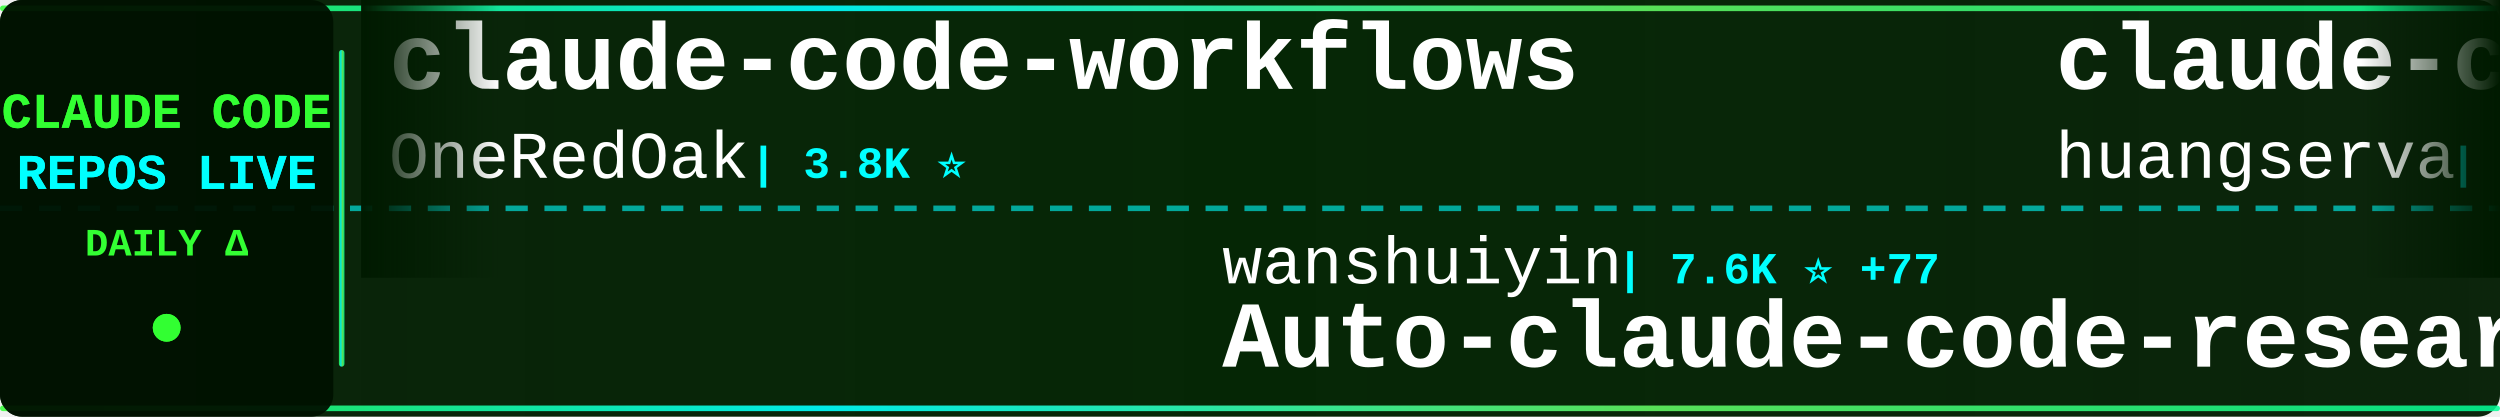
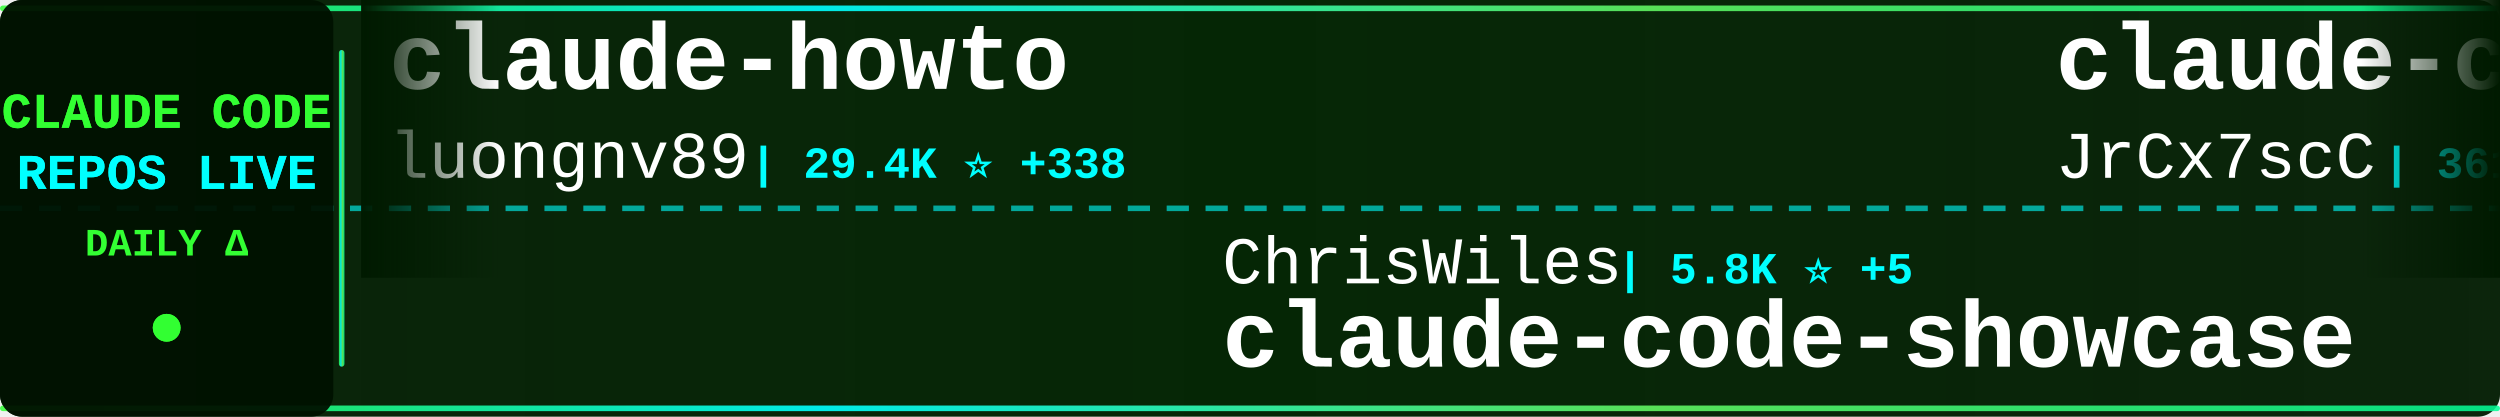
<svg xmlns="http://www.w3.org/2000/svg" width="900" height="150">
  <defs>
    <linearGradient id="tickerBg" x1="0%" y1="0%" x2="100%" y2="0%">
      <stop offset="0%" style="stop-color:#001a00;stop-opacity:0.95" />
      <stop offset="50%" style="stop-color:#002200;stop-opacity:0.98" />
      <stop offset="100%" style="stop-color:#001a00;stop-opacity:0.95" />
    </linearGradient>
    <linearGradient id="borderGrad" x1="0%" y1="0%" x2="100%" y2="0%">
      <stop offset="0%" style="stop-color:#33ff33;stop-opacity:0.85">
        <animate attributeName="stop-opacity" values="0.85;1;0.85" dur="2s" repeatCount="indefinite" />
      </stop>
      <stop offset="33%" style="stop-color:#00ffff;stop-opacity:0.9">
        <animate attributeName="stop-opacity" values="0.9;1;0.9" dur="2.2s" repeatCount="indefinite" />
      </stop>
      <stop offset="66%" style="stop-color:#66ff66;stop-opacity:0.85">
        <animate attributeName="stop-opacity" values="0.85;1;0.85" dur="1.8s" repeatCount="indefinite" />
      </stop>
      <stop offset="100%" style="stop-color:#00ff99;stop-opacity:0.85">
        <animate attributeName="stop-opacity" values="0.85;1;0.85" dur="2s" repeatCount="indefinite" />
      </stop>
    </linearGradient>
    <filter id="textGlow">
      <feGaussianBlur stdDeviation="0.1" result="coloredBlur" />
      <feMerge>
        <feMergeNode in="coloredBlur" />
        <feMergeNode in="SourceGraphic" />
      </feMerge>
    </filter>
    <filter id="metricGlow">
      <feGaussianBlur stdDeviation="0.2" result="coloredBlur" />
      <feMerge>
        <feMergeNode in="coloredBlur" />
        <feMergeNode in="SourceGraphic" />
      </feMerge>
    </filter>
    <linearGradient id="leftFade" x1="0%" y1="0%" x2="100%" y2="0%">
      <stop offset="0%" style="stop-color:#001a00;stop-opacity:1" />
      <stop offset="100%" style="stop-color:#001a00;stop-opacity:0" />
    </linearGradient>
    <linearGradient id="rightFade" x1="0%" y1="0%" x2="100%" y2="0%">
      <stop offset="0%" style="stop-color:#001a00;stop-opacity:0" />
      <stop offset="100%" style="stop-color:#001a00;stop-opacity:1" />
    </linearGradient>
  </defs>
  <rect width="900" height="150" fill="url(#tickerBg)" rx="8" />
  <rect x="0" y="2" width="900" height="2" fill="url(#borderGrad)" rx="1" />
  <rect x="0" y="146" width="900" height="2" fill="url(#borderGrad)" rx="1" />
  <line x1="0" y1="75" x2="900" y2="75" stroke="#00ffff" stroke-width="2" stroke-dasharray="8 6" opacity="0.6" />
  <rect x="0" y="0" width="120" height="150" fill="#001100" opacity="0.95" rx="8" />
  <text x="60" y="46" font-family="'Courier New', monospace" font-size="18" font-weight="bold" fill="#33ff33" text-anchor="middle" filter="url(#textGlow)">
    CLAUDE CODE
  </text>
  <text x="60" y="68" font-family="'Courier New', monospace" font-size="18" font-weight="bold" fill="#00ffff" text-anchor="middle" filter="url(#textGlow)">
    REPOS LIVE
  </text>
  <text x="60" y="92" font-family="'Courier New', monospace" font-size="14" font-weight="bold" fill="#33ff33" text-anchor="middle">
    DAILY Δ
  </text>
  <circle cx="60" cy="118" r="5" fill="#33ff33" filter="url(#metricGlow)">
    <animate attributeName="r" values="4;6;4" dur="1.5s" repeatCount="indefinite" />
    <animate attributeName="opacity" values="0.6;1;0.6" dur="1.5s" repeatCount="indefinite" />
  </circle>
  <rect x="122" y="18" width="2" height="114" fill="url(#borderGrad)" rx="1" />
  <clipPath id="tickerClip">
    <rect x="130" y="0" width="770" height="150" />
  </clipPath>
  <g clip-path="url(#tickerClip)">
    <g id="tickerItems">
      <animateTransform attributeName="transform" attributeType="XML" type="translate" from="0 0" to="-3000 0" dur="54s" repeatCount="indefinite" />
      <g transform="translate(0, 0)">
-         <text x="140" y="32" font-family="'Courier New', monospace" font-size="34" font-weight="bold" fill="#ffffff">claude-code-workflows</text>
-         <text x="140" y="64" font-family="'Courier New', monospace" font-size="24" font-weight="normal" fill="#ffffff" opacity="1.0">OneRedOak</text>
-         <text x="270" y="64" font-family="'Courier New', monospace" font-size="16" font-weight="bold" fill="#00ffff"> | 3.8K ⭐</text>
+         <text x="140" y="32" font-family="'Courier New', monospace" font-size="34" font-weight="bold" fill="#ffffff">claude-howto</text>
+         <text x="140" y="64" font-family="'Courier New', monospace" font-size="24" font-weight="normal" fill="#ffffff" opacity="1.0">luongnv89</text>
+         <text x="270" y="64" font-family="'Courier New', monospace" font-size="16" font-weight="bold" fill="#00ffff"> | 29.4K ⭐ +338</text>
      </g>
      <g transform="translate(300, 0)">
-         <text x="140" y="102" font-family="'Courier New', monospace" font-size="24" font-weight="normal" fill="#ffffff" opacity="1.0">wanshuiyin</text>
-         <text x="282" y="102" font-family="'Courier New', monospace" font-size="16" font-weight="bold" fill="#00ffff"> | 7.6K ⭐ +77</text>
-         <text x="140" y="132" font-family="'Courier New', monospace" font-size="34" font-weight="bold" fill="#ffffff">Auto-claude-code-researc...</text>
+         <text x="140" y="102" font-family="'Courier New', monospace" font-size="24" font-weight="normal" fill="#ffffff" opacity="1.0">ChrisWiles</text>
+         <text x="282" y="102" font-family="'Courier New', monospace" font-size="16" font-weight="bold" fill="#00ffff"> | 5.8K ⭐ +5</text>
+         <text x="140" y="132" font-family="'Courier New', monospace" font-size="34" font-weight="bold" fill="#ffffff">claude-code-showcase</text>
      </g>
      <g transform="translate(600, 0)">
-         <text x="140" y="32" font-family="'Courier New', monospace" font-size="34" font-weight="bold" fill="#ffffff">claude-code-cli</text>
-         <text x="140" y="64" font-family="'Courier New', monospace" font-size="24" font-weight="normal" fill="#ffffff" opacity="1.0">huangserva</text>
-         <text x="282" y="64" font-family="'Courier New', monospace" font-size="16" font-weight="bold" fill="#00ffff"> | 565 ⭐ +2</text>
+         <text x="140" y="32" font-family="'Courier New', monospace" font-size="34" font-weight="bold" fill="#ffffff">claude-code-source</text>
+         <text x="140" y="64" font-family="'Courier New', monospace" font-size="24" font-weight="normal" fill="#ffffff" opacity="1.0">JrCx7scC</text>
+         <text x="258" y="64" font-family="'Courier New', monospace" font-size="16" font-weight="bold" fill="#00ffff"> | 361 ⭐</text>
      </g>
      <g transform="translate(900, 0)">
-         <text x="140" y="102" font-family="'Courier New', monospace" font-size="24" font-weight="normal" fill="#ffffff" opacity="1.0">luongnv89</text>
-         <text x="270" y="102" font-family="'Courier New', monospace" font-size="16" font-weight="bold" fill="#00ffff"> | 29.4K ⭐ +324</text>
-         <text x="140" y="132" font-family="'Courier New', monospace" font-size="34" font-weight="bold" fill="#ffffff">claude-howto</text>
+         <text x="140" y="102" font-family="'Courier New', monospace" font-size="24" font-weight="normal" fill="#ffffff" opacity="1.0">Piebald-AI</text>
+         <text x="282" y="102" font-family="'Courier New', monospace" font-size="16" font-weight="bold" fill="#00ffff"> | 9.6K ⭐ +54</text>
+         <text x="140" y="132" font-family="'Courier New', monospace" font-size="34" font-weight="bold" fill="#ffffff">claude-code-system-promp...</text>
      </g>
      <g transform="translate(1200, 0)">
-         <text x="140" y="32" font-family="'Courier New', monospace" font-size="34" font-weight="bold" fill="#ffffff">Claude-code</text>
-         <text x="140" y="64" font-family="'Courier New', monospace" font-size="24" font-weight="normal" fill="#ffffff" opacity="1.0">fazxes</text>
-         <text x="234" y="64" font-family="'Courier New', monospace" font-size="16" font-weight="bold" fill="#00ffff"> | 211 ⭐</text>
+         <text x="140" y="32" font-family="'Courier New', monospace" font-size="34" font-weight="bold" fill="#ffffff">Claude-Code-x-OpenClaw-G...</text>
+         <text x="140" y="64" font-family="'Courier New', monospace" font-size="24" font-weight="normal" fill="#ffffff" opacity="1.0">KimYx0207</text>
+         <text x="270" y="64" font-family="'Courier New', monospace" font-size="16" font-weight="bold" fill="#00ffff"> | 3.5K ⭐ +21</text>
      </g>
      <g transform="translate(1500, 0)">
+         <text x="140" y="102" font-family="'Courier New', monospace" font-size="24" font-weight="normal" fill="#ffffff" opacity="1.0">Windy3f3f3f3f</text>
+         <text x="318" y="102" font-family="'Courier New', monospace" font-size="16" font-weight="bold" fill="#00ffff"> | 2.0K ⭐ +12</text>
+         <text x="140" y="132" font-family="'Courier New', monospace" font-size="34" font-weight="bold" fill="#ffffff">how-claude-code-works</text>
+       </g>
+       <g transform="translate(1800, 0)">
+         <text x="140" y="32" font-family="'Courier New', monospace" font-size="34" font-weight="bold" fill="#ffffff">claude-code-infrastructu...</text>
+         <text x="140" y="64" font-family="'Courier New', monospace" font-size="24" font-weight="normal" fill="#ffffff" opacity="1.0">diet103</text>
+         <text x="246" y="64" font-family="'Courier New', monospace" font-size="16" font-weight="bold" fill="#00ffff"> | 9.6K ⭐ +10</text>
+       </g>
+       <g transform="translate(2100, 0)">
+         <text x="140" y="102" font-family="'Courier New', monospace" font-size="24" font-weight="normal" fill="#ffffff" opacity="1.0">Donchitos</text>
+         <text x="270" y="102" font-family="'Courier New', monospace" font-size="16" font-weight="bold" fill="#00ffff"> | 16.4K ⭐ +147</text>
+         <text x="140" y="132" font-family="'Courier New', monospace" font-size="34" font-weight="bold" fill="#ffffff">Claude-Code-Game-Studios</text>
+       </g>
+       <g transform="translate(2400, 0)">
+         <text x="140" y="32" font-family="'Courier New', monospace" font-size="34" font-weight="bold" fill="#ffffff">nanoclaw</text>
+         <text x="140" y="64" font-family="'Courier New', monospace" font-size="24" font-weight="normal" fill="#ffffff" opacity="1.0">qwibitai</text>
+         <text x="258" y="64" font-family="'Courier New', monospace" font-size="16" font-weight="bold" fill="#00ffff"> | 28.2K ⭐ +124</text>
+       </g>
+       <g transform="translate(2700, 0)">
        <text x="140" y="102" font-family="'Courier New', monospace" font-size="24" font-weight="normal" fill="#ffffff" opacity="1.0">frankbria</text>
-         <text x="270" y="102" font-family="'Courier New', monospace" font-size="16" font-weight="bold" fill="#00ffff"> | 8.9K ⭐ +19</text>
+         <text x="270" y="102" font-family="'Courier New', monospace" font-size="16" font-weight="bold" fill="#00ffff"> | 8.9K ⭐ +18</text>
        <text x="140" y="132" font-family="'Courier New', monospace" font-size="34" font-weight="bold" fill="#ffffff">ralph-claude-code</text>
      </g>
-       <g transform="translate(1800, 0)">
-         <text x="140" y="32" font-family="'Courier New', monospace" font-size="34" font-weight="bold" fill="#ffffff">claude-code-rust</text>
-         <text x="140" y="64" font-family="'Courier New', monospace" font-size="24" font-weight="normal" fill="#ffffff" opacity="1.0">lorryjovens-hub</text>
-         <text x="342" y="64" font-family="'Courier New', monospace" font-size="16" font-weight="bold" fill="#00ffff"> | 1.5K ⭐ +5</text>
-       </g>
-       <g transform="translate(2100, 0)">
-         <text x="140" y="102" font-family="'Courier New', monospace" font-size="24" font-weight="normal" fill="#ffffff" opacity="1.0">sickn33</text>
-         <text x="246" y="102" font-family="'Courier New', monospace" font-size="16" font-weight="bold" fill="#00ffff"> | 35.3K ⭐ +153</text>
-         <text x="140" y="132" font-family="'Courier New', monospace" font-size="34" font-weight="bold" fill="#ffffff">antigravity-awesome-skil...</text>
-       </g>
-       <g transform="translate(2400, 0)">
-         <text x="140" y="32" font-family="'Courier New', monospace" font-size="34" font-weight="bold" fill="#ffffff">claude-code-best-practic...</text>
-         <text x="140" y="64" font-family="'Courier New', monospace" font-size="24" font-weight="normal" fill="#ffffff" opacity="1.0">shanraisshan</text>
-         <text x="306" y="64" font-family="'Courier New', monospace" font-size="16" font-weight="bold" fill="#00ffff"> | 48.5K ⭐ +384</text>
-       </g>
-       <g transform="translate(2700, 0)">
-         <text x="140" y="102" font-family="'Courier New', monospace" font-size="24" font-weight="normal" fill="#ffffff" opacity="1.0">pedrohcgs</text>
-         <text x="270" y="102" font-family="'Courier New', monospace" font-size="16" font-weight="bold" fill="#00ffff"> | 994 ⭐ +7</text>
-         <text x="140" y="132" font-family="'Courier New', monospace" font-size="34" font-weight="bold" fill="#ffffff">claude-code-my-workflow</text>
-       </g>
      <g transform="translate(3000, 0)">
-         <text x="140" y="32" font-family="'Courier New', monospace" font-size="34" font-weight="bold" fill="#ffffff">claude-code-workflows</text>
-         <text x="140" y="64" font-family="'Courier New', monospace" font-size="24" font-weight="normal" fill="#ffffff" opacity="1.0">OneRedOak</text>
-         <text x="270" y="64" font-family="'Courier New', monospace" font-size="16" font-weight="bold" fill="#00ffff"> | 3.8K ⭐</text>
+         <text x="140" y="32" font-family="'Courier New', monospace" font-size="34" font-weight="bold" fill="#ffffff">claude-howto</text>
+         <text x="140" y="64" font-family="'Courier New', monospace" font-size="24" font-weight="normal" fill="#ffffff" opacity="1.0">luongnv89</text>
+         <text x="270" y="64" font-family="'Courier New', monospace" font-size="16" font-weight="bold" fill="#00ffff"> | 29.4K ⭐ +338</text>
      </g>
      <g transform="translate(3300, 0)">
-         <text x="140" y="102" font-family="'Courier New', monospace" font-size="24" font-weight="normal" fill="#ffffff" opacity="1.0">wanshuiyin</text>
-         <text x="282" y="102" font-family="'Courier New', monospace" font-size="16" font-weight="bold" fill="#00ffff"> | 7.6K ⭐ +77</text>
-         <text x="140" y="132" font-family="'Courier New', monospace" font-size="34" font-weight="bold" fill="#ffffff">Auto-claude-code-researc...</text>
+         <text x="140" y="102" font-family="'Courier New', monospace" font-size="24" font-weight="normal" fill="#ffffff" opacity="1.0">ChrisWiles</text>
+         <text x="282" y="102" font-family="'Courier New', monospace" font-size="16" font-weight="bold" fill="#00ffff"> | 5.8K ⭐ +5</text>
+         <text x="140" y="132" font-family="'Courier New', monospace" font-size="34" font-weight="bold" fill="#ffffff">claude-code-showcase</text>
      </g>
      <g transform="translate(3600, 0)">
-         <text x="140" y="32" font-family="'Courier New', monospace" font-size="34" font-weight="bold" fill="#ffffff">claude-code-cli</text>
-         <text x="140" y="64" font-family="'Courier New', monospace" font-size="24" font-weight="normal" fill="#ffffff" opacity="1.0">huangserva</text>
-         <text x="282" y="64" font-family="'Courier New', monospace" font-size="16" font-weight="bold" fill="#00ffff"> | 565 ⭐ +2</text>
+         <text x="140" y="32" font-family="'Courier New', monospace" font-size="34" font-weight="bold" fill="#ffffff">claude-code-source</text>
+         <text x="140" y="64" font-family="'Courier New', monospace" font-size="24" font-weight="normal" fill="#ffffff" opacity="1.0">JrCx7scC</text>
+         <text x="258" y="64" font-family="'Courier New', monospace" font-size="16" font-weight="bold" fill="#00ffff"> | 361 ⭐</text>
      </g>
      <g transform="translate(3900, 0)">
-         <text x="140" y="102" font-family="'Courier New', monospace" font-size="24" font-weight="normal" fill="#ffffff" opacity="1.0">luongnv89</text>
-         <text x="270" y="102" font-family="'Courier New', monospace" font-size="16" font-weight="bold" fill="#00ffff"> | 29.4K ⭐ +324</text>
-         <text x="140" y="132" font-family="'Courier New', monospace" font-size="34" font-weight="bold" fill="#ffffff">claude-howto</text>
+         <text x="140" y="102" font-family="'Courier New', monospace" font-size="24" font-weight="normal" fill="#ffffff" opacity="1.0">Piebald-AI</text>
+         <text x="282" y="102" font-family="'Courier New', monospace" font-size="16" font-weight="bold" fill="#00ffff"> | 9.6K ⭐ +54</text>
+         <text x="140" y="132" font-family="'Courier New', monospace" font-size="34" font-weight="bold" fill="#ffffff">claude-code-system-promp...</text>
      </g>
    </g>
  </g>
  <rect x="130" y="0" width="50" height="100" fill="url(#leftFade)" />
  <rect x="850" y="0" width="50" height="100" fill="url(#rightFade)" />
</svg>
